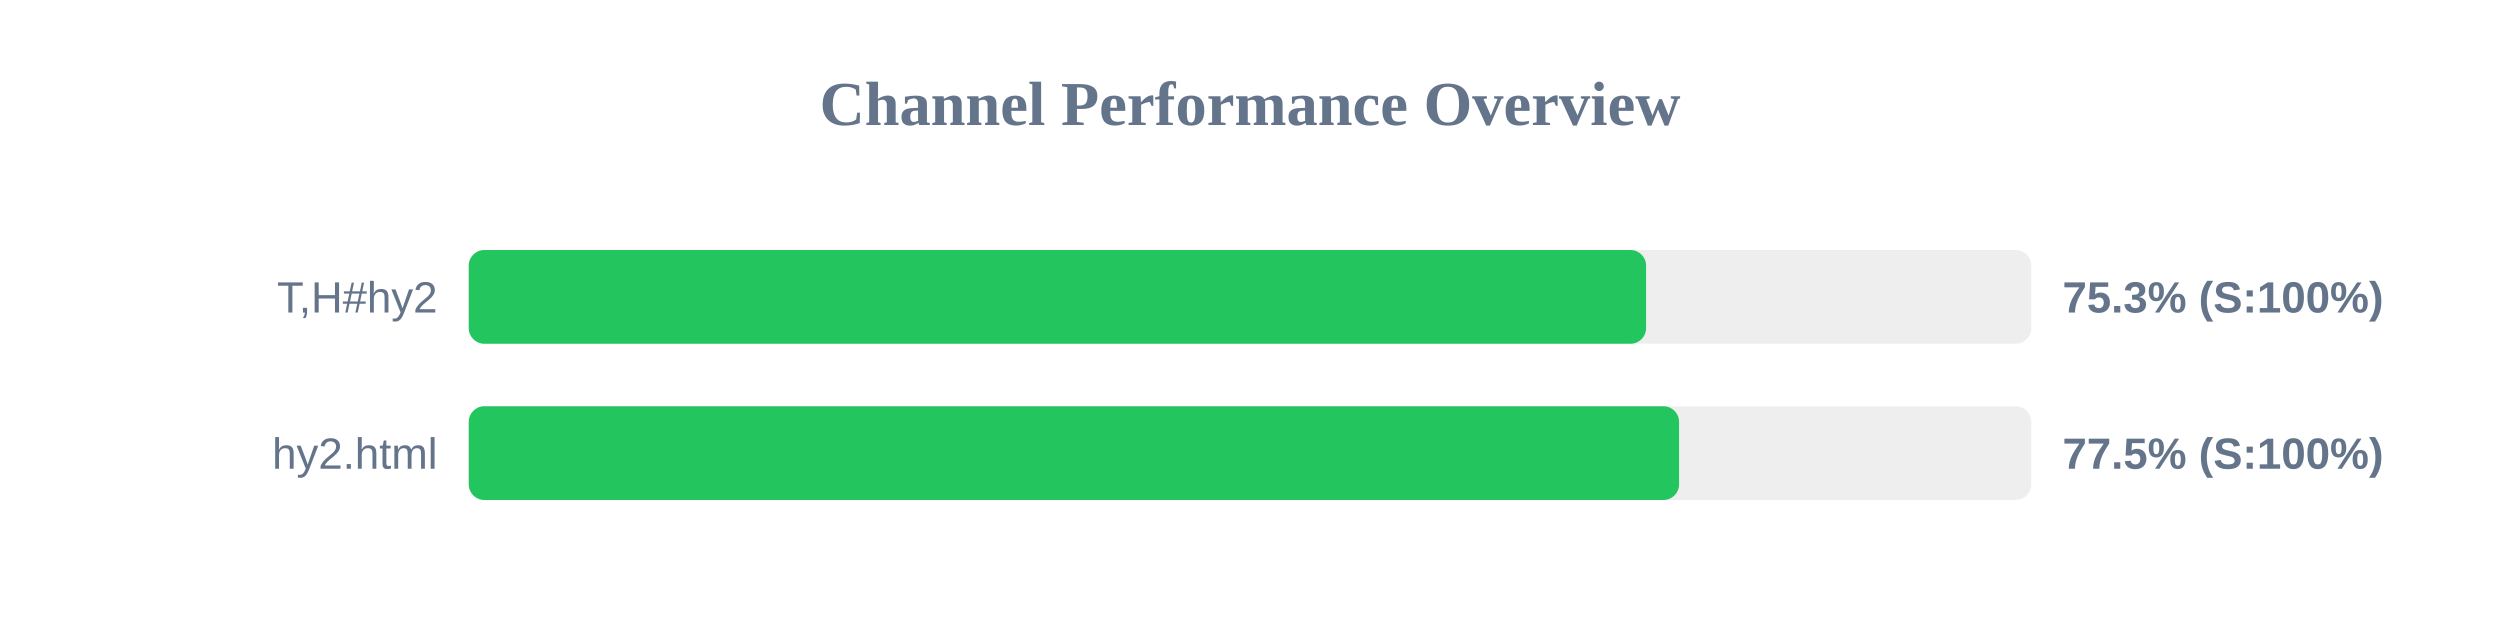
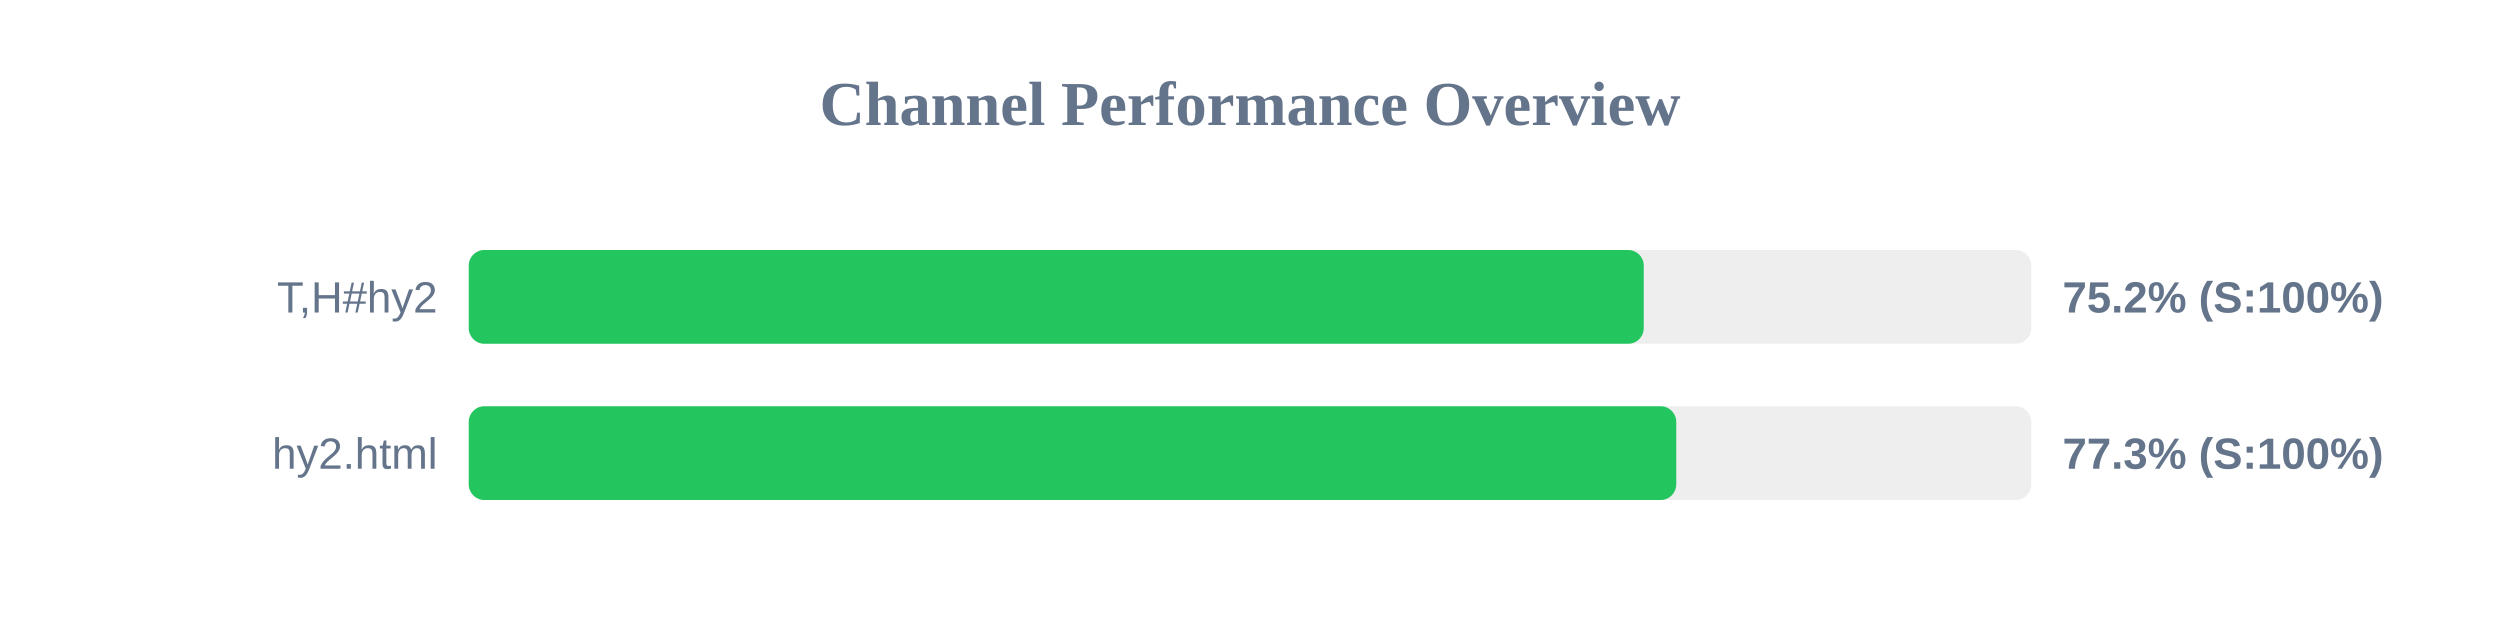
<svg xmlns="http://www.w3.org/2000/svg" width="800" height="200" version="1.1">
  <style>
        .row { font: 14px Arial; fill: #64748b; }
        .score { font: bold 14px Arial; fill: #64748b; }
    </style>
  <text x="400" y="40" text-anchor="middle" font-size="20px" font-weight="bold" fill="#64748b">Channel Performance Overview</text>
  <rect x="150" y="80" width="500" height="30" fill="#eee" rx="5" />
-   <rect x="150" y="80" width="376.75" height="30" fill="#22c55e" rx="5" />
+   <rect x="150" y="80" width="376.0" height="30" fill="#22c55e" rx="5" />
  <text x="140" y="100" text-anchor="end" class="row">T,H#hy2</text>
-   <text x="660" y="100" text-anchor="start" class="score">75.3% (S:100%)</text>
+   <text x="660" y="100" text-anchor="start" class="score">75.2% (S:100%)</text>
  <rect x="150" y="130" width="500" height="30" fill="#eee" rx="5" />
-   <rect x="150" y="130" width="387.3" height="30" fill="#22c55e" rx="5" />
+   <rect x="150" y="130" width="386.4" height="30" fill="#22c55e" rx="5" />
  <text x="140" y="150" text-anchor="end" class="row">hy2.html</text>
-   <text x="660" y="150" text-anchor="start" class="score">77.5% (S:100%)</text>
+   <text x="660" y="150" text-anchor="start" class="score">77.3% (S:100%)</text>
</svg>
